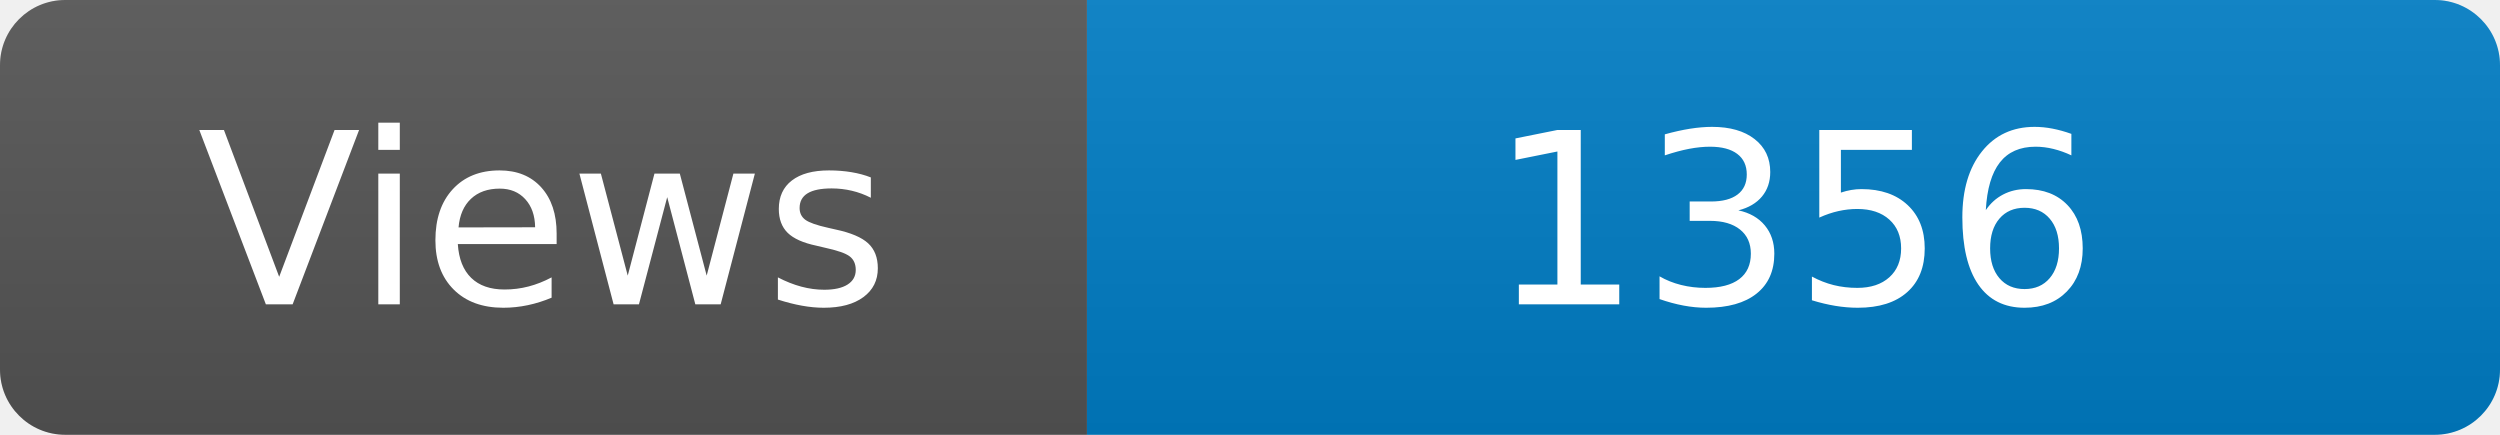
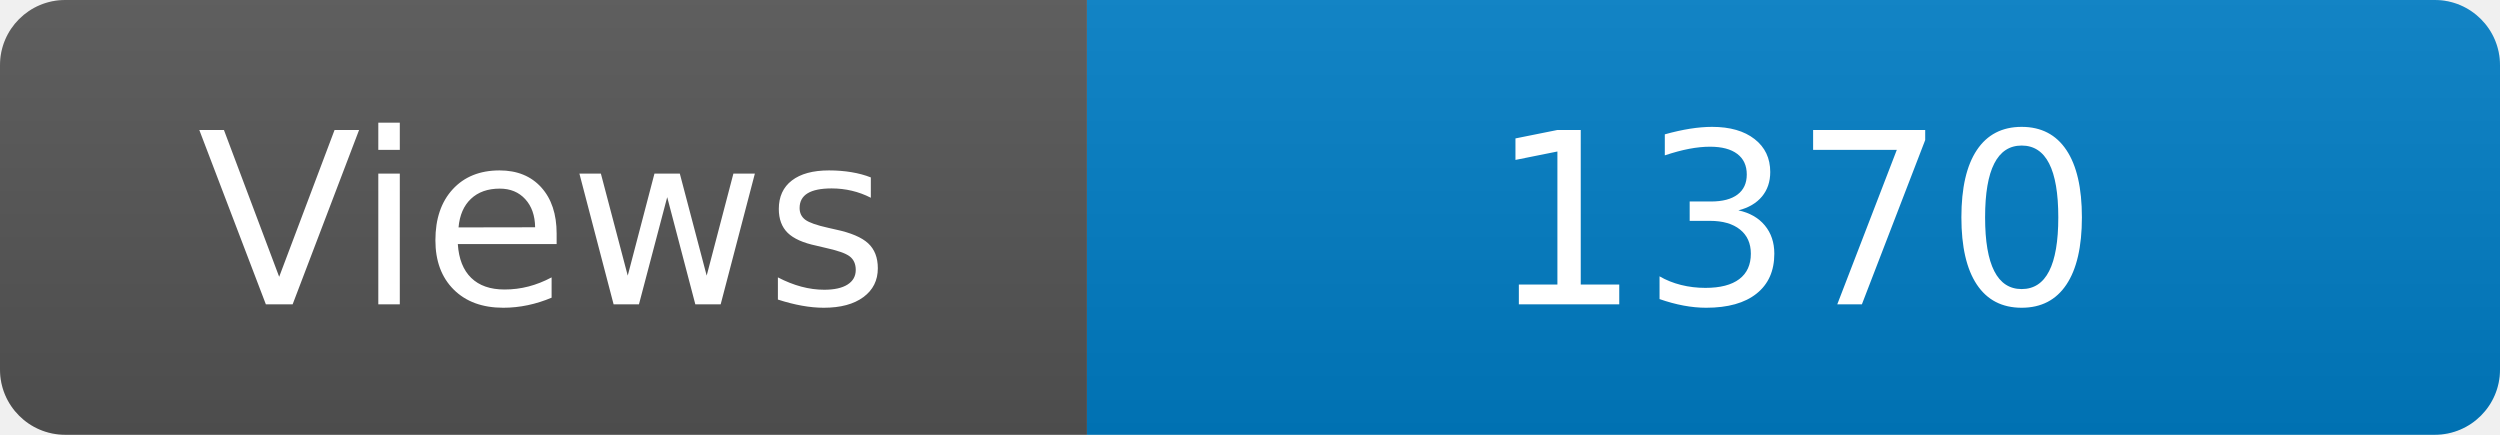
<svg xmlns="http://www.w3.org/2000/svg" width="115" height="20" role="img" aria-label="Maintained?: yes">
  <linearGradient id="s" x2="0" y2="100%">
    <stop offset="0" stop-color="#bbb" stop-opacity=".1" />
    <stop offset="1" stop-opacity=".1" />
  </linearGradient>
  <clipPath id="r">
    <rect width="115" height="20" rx="3" fill="#fff" />
  </clipPath>
  <g clip-path="url(#r)">
    <rect width="50" height="20" fill="#555" />
    <rect x="50" width="160" height="20" fill="#007ec6" />
    <rect width="115" height="20" fill="url(#s)" />
  </g>
  <g fill="#fff" text-anchor="middle" font-family="Verdana,Geneva,DejaVu Sans,sans-serif" font-size="110">
    <text x="250" y="140" transform="scale(.1)" fill="#fff">Views</text>
-     <text x="825" y="140" transform="scale(.1)" fill="#fff">1356</text>
+     <text x="825" y="140" transform="scale(.1)" fill="#fff">1370</text>
  </g>
</svg>
